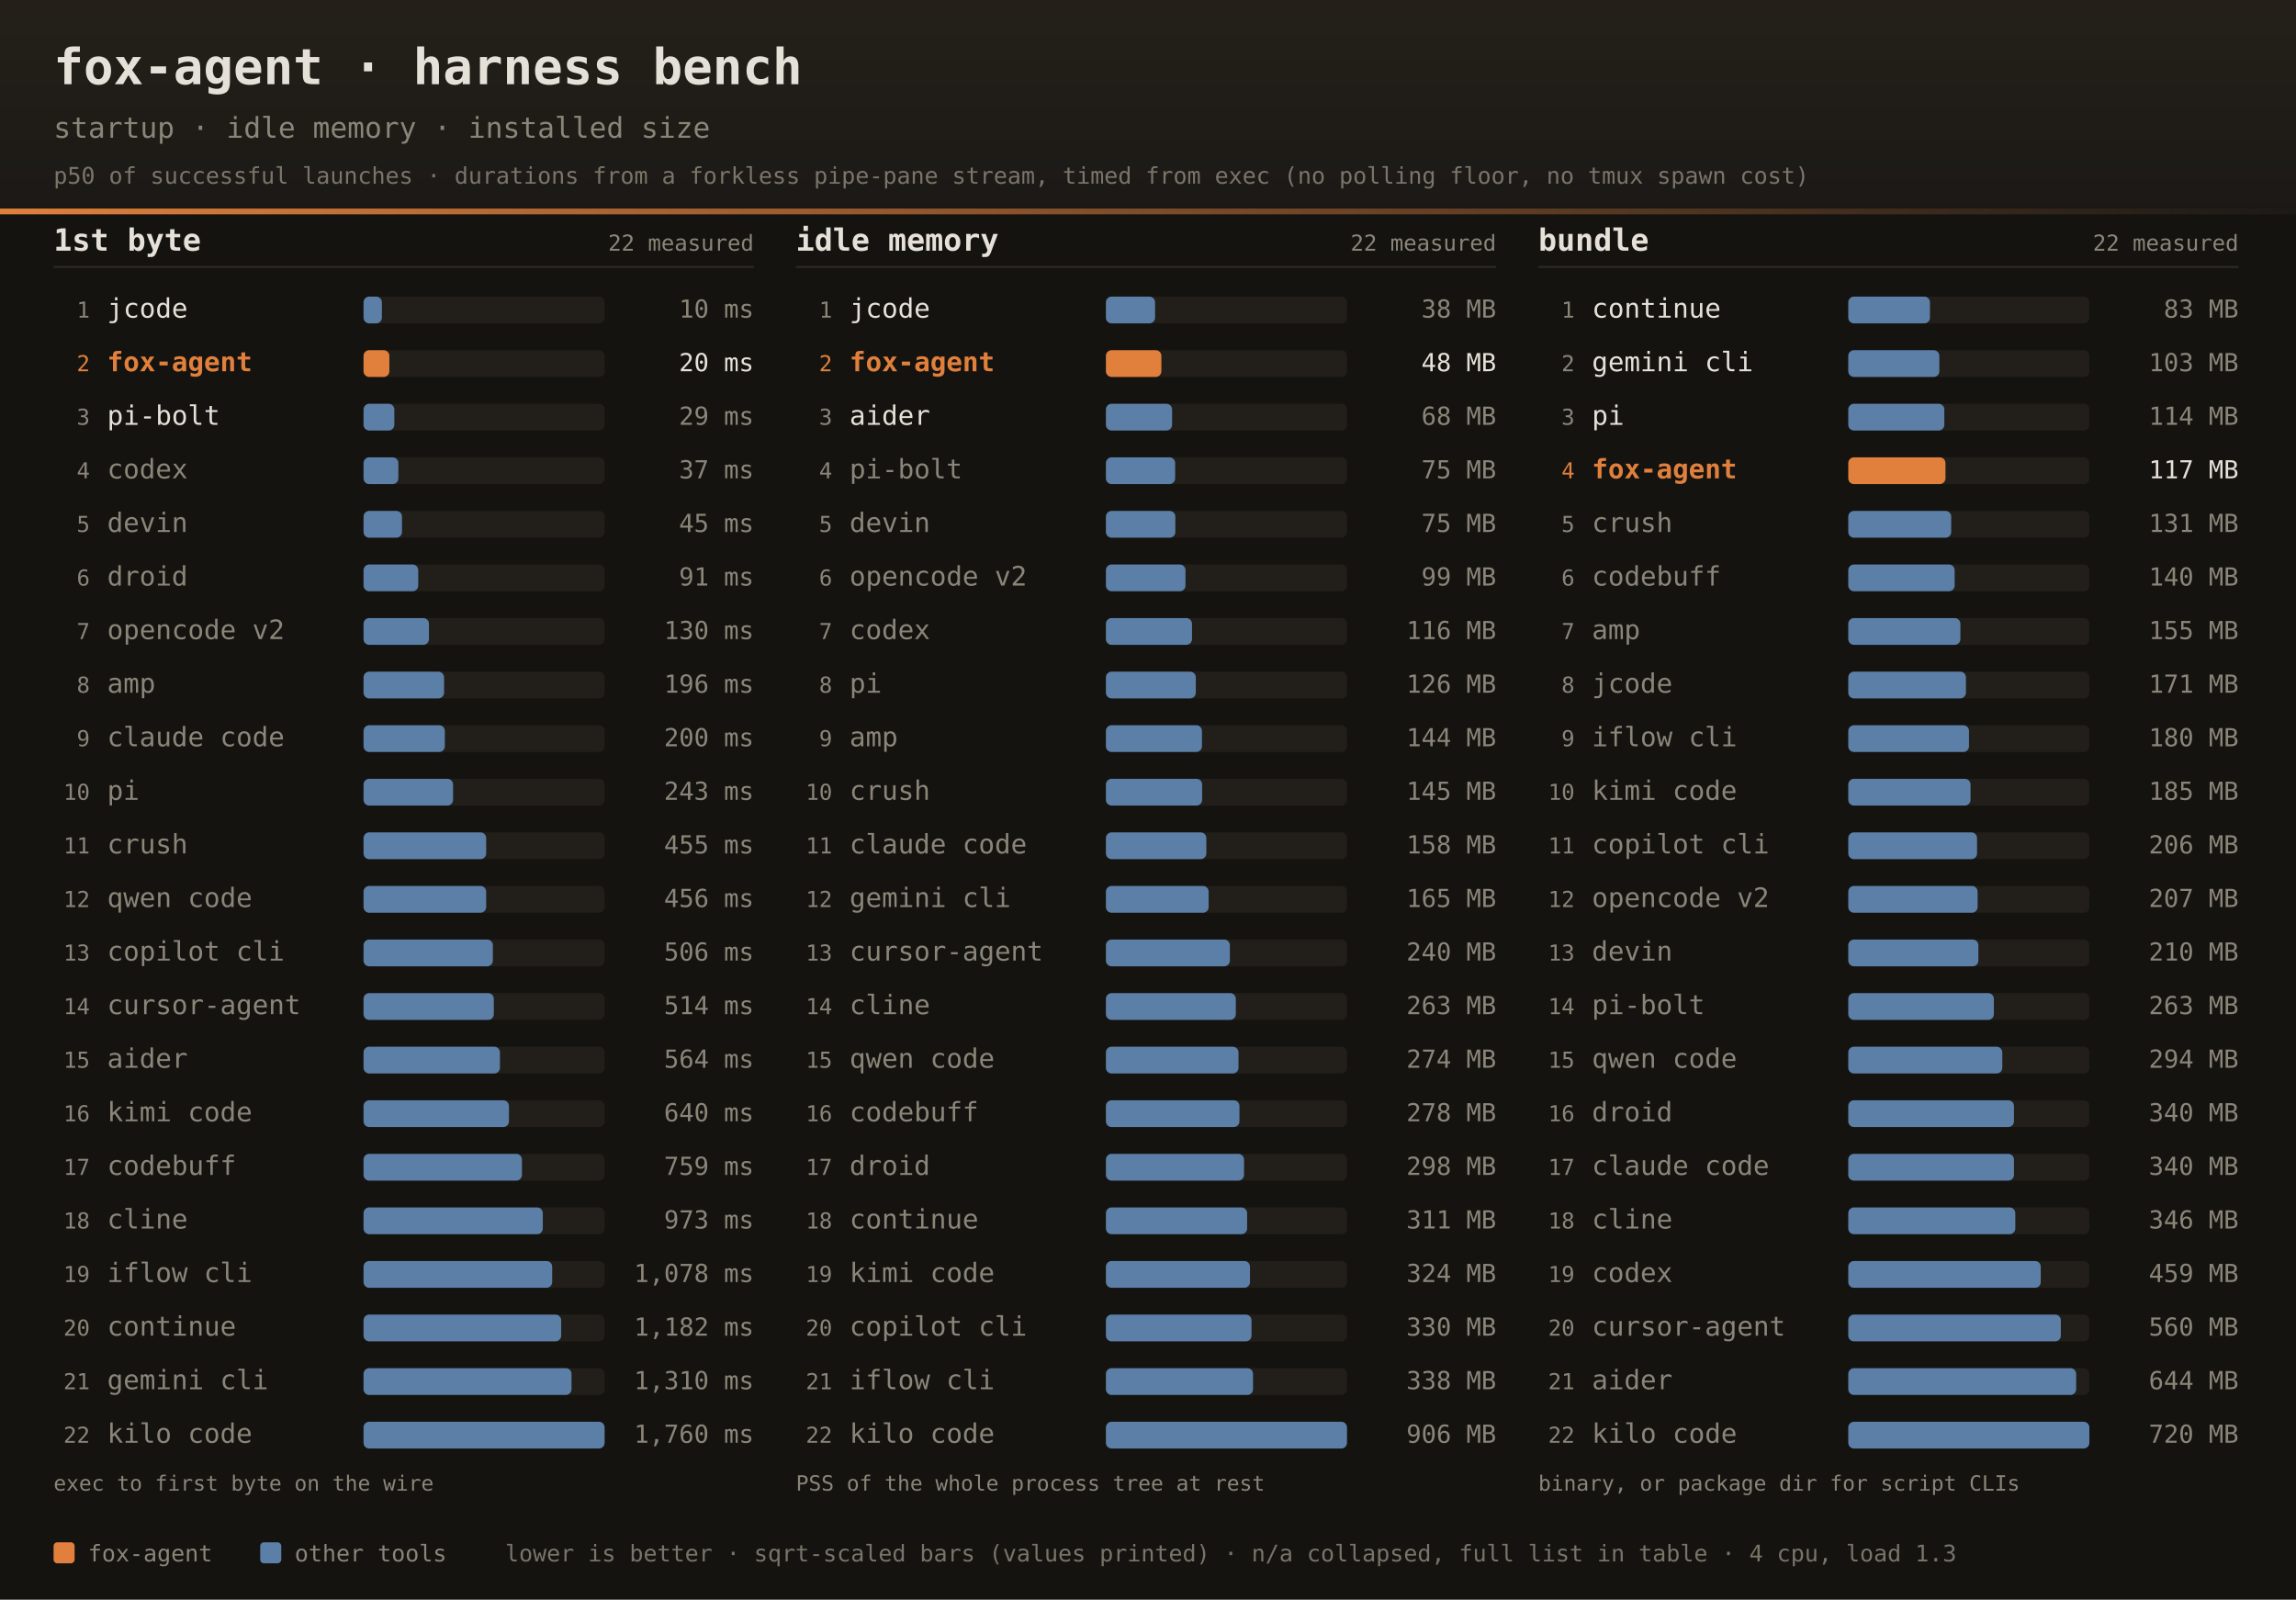
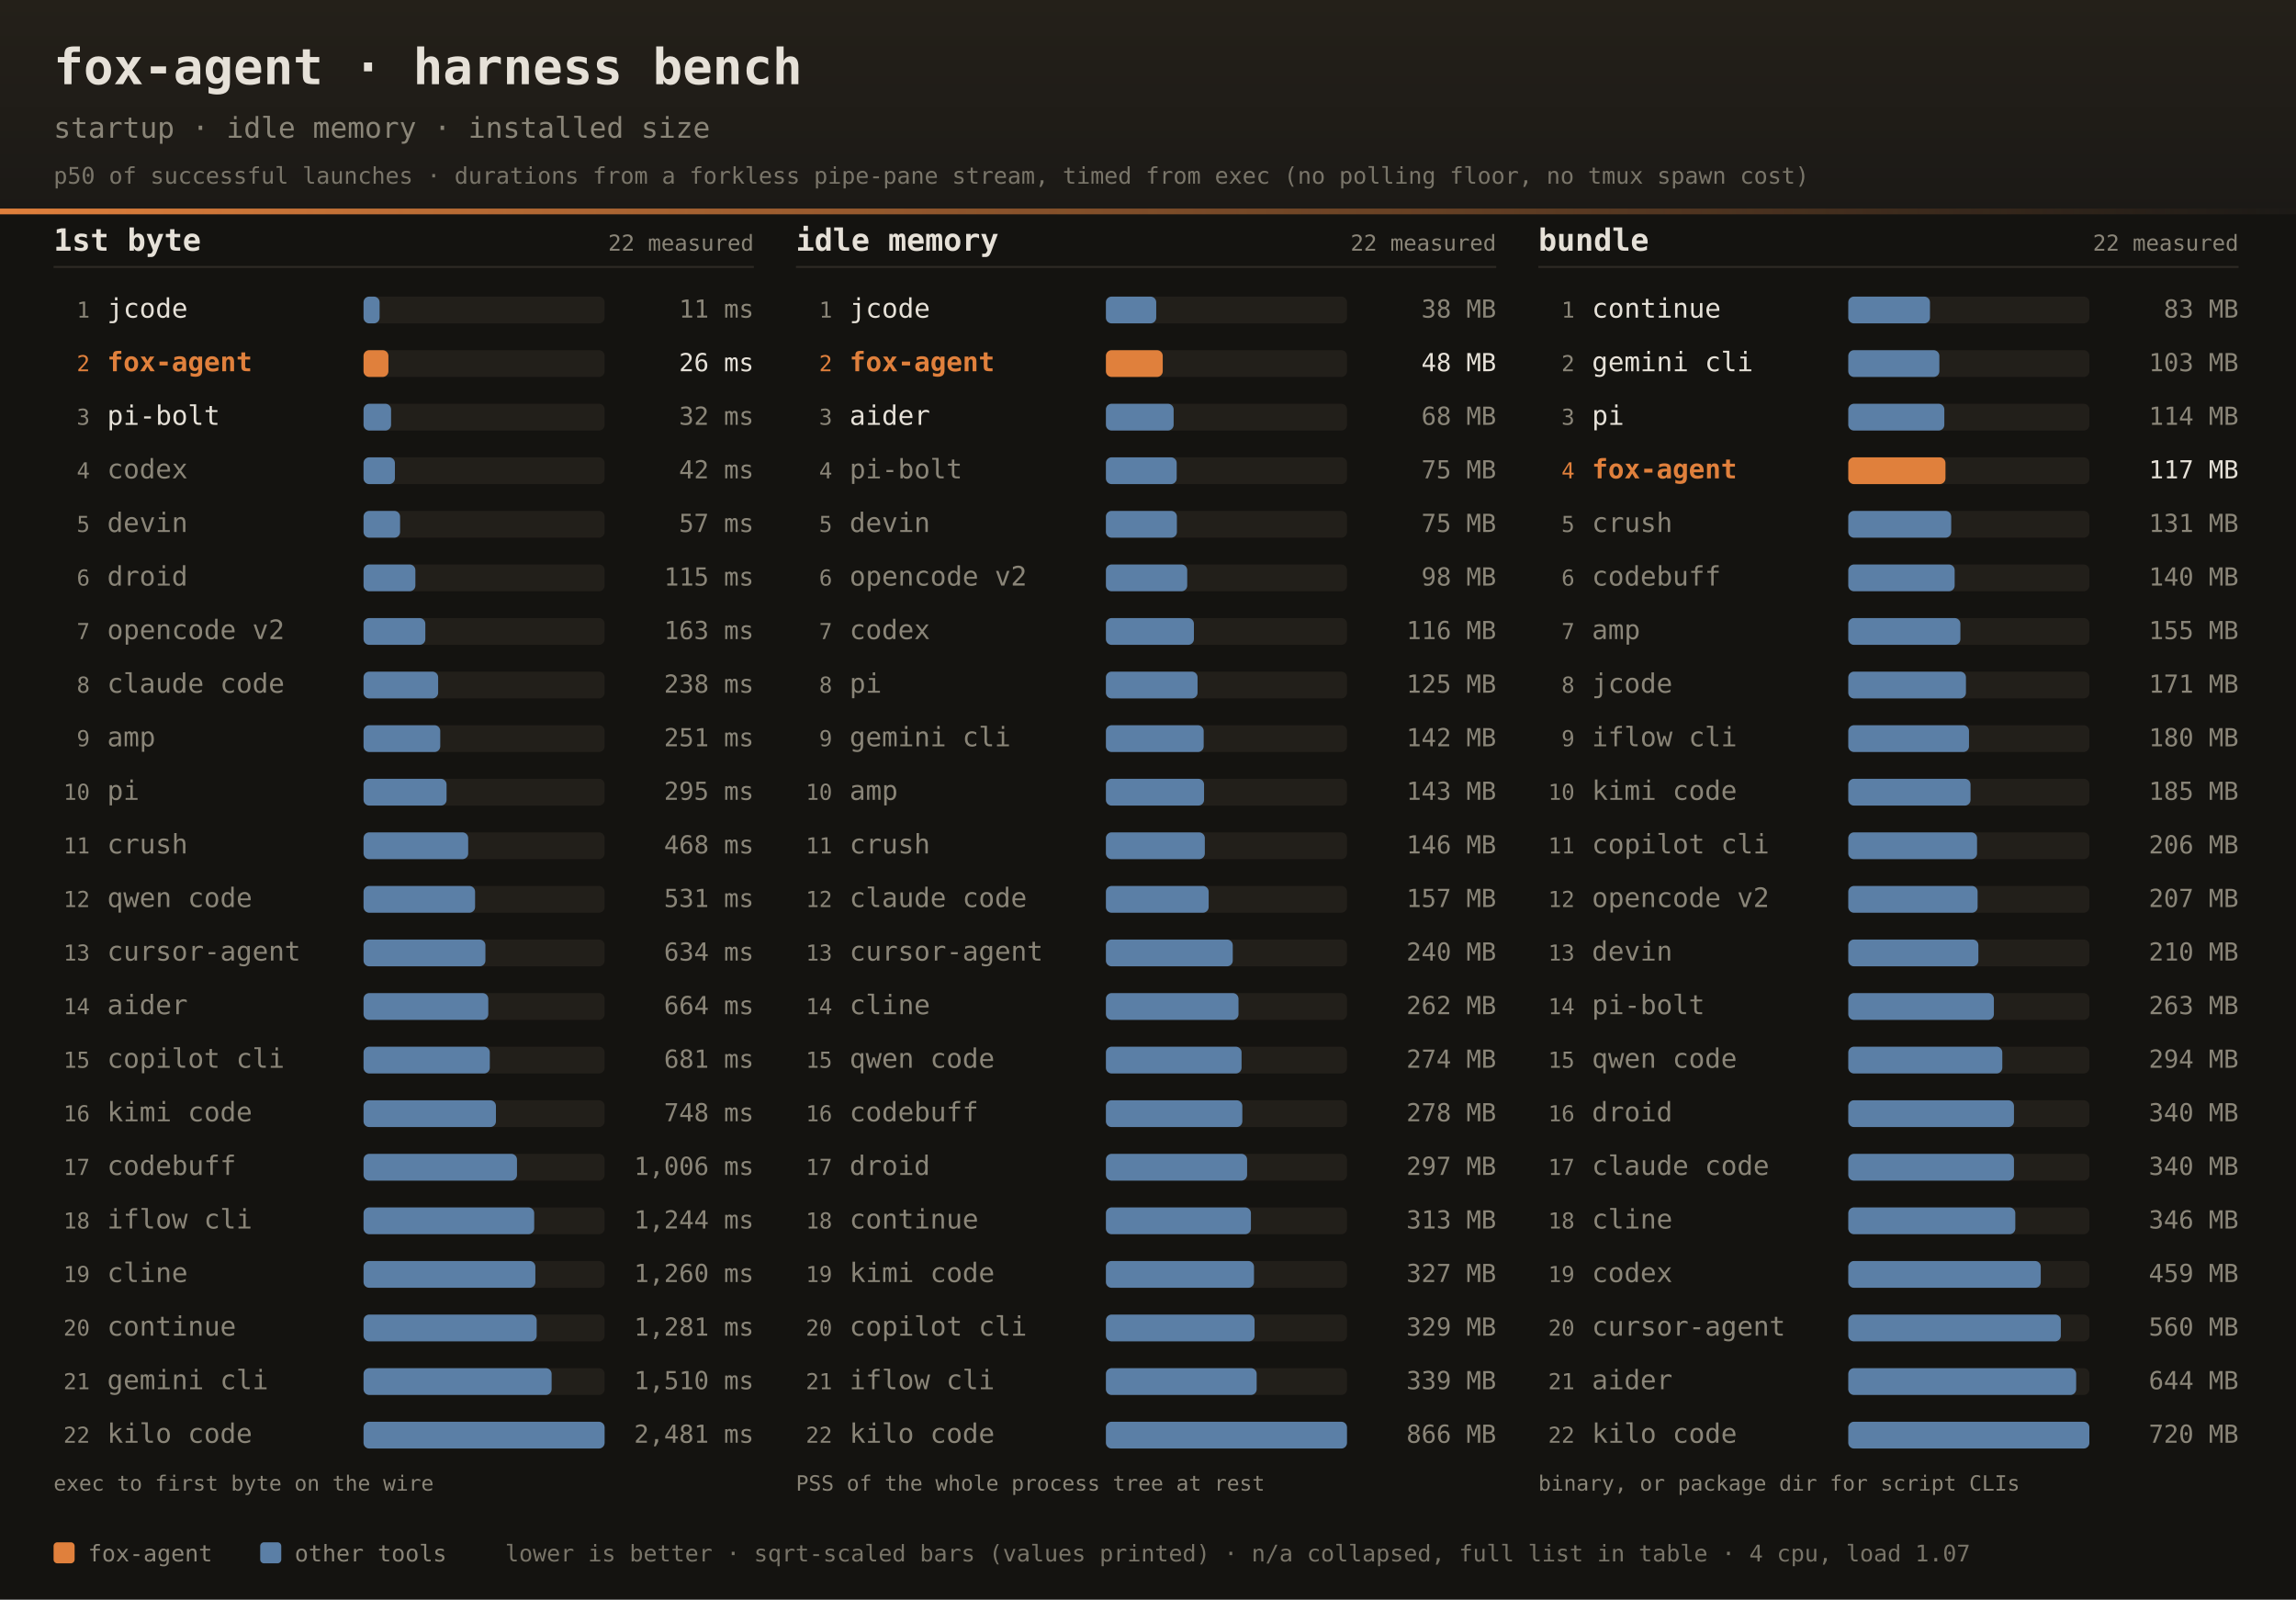
<svg xmlns="http://www.w3.org/2000/svg" width="1200" height="836" font-family="ui-monospace,SFMono-Regular,JetBrains Mono,Menlo,Consolas,monospace">
  <defs>
    <linearGradient id="dhdr" x1="0" y1="0" x2="0" y2="1">
      <stop offset="0" stop-color="#242019" />
      <stop offset="1" stop-color="#1b1916" />
    </linearGradient>
    <linearGradient id="drule" x1="0" y1="0" x2="1" y2="0">
      <stop offset="0" stop-color="#e0803c" />
      <stop offset="1" stop-color="#e0803c" stop-opacity="0" />
    </linearGradient>
  </defs>
  <rect width="1200" height="836" fill="#141310" />
  <rect width="1200" height="112" fill="url(#dhdr)" />
  <rect x="0" y="109" width="1200" height="3" fill="url(#drule)" />
  <text x="28" y="44" fill="#e6e1d8" font-size="26" font-weight="bold">fox-agent · harness bench</text>
  <text x="28" y="72" fill="#8a8578" font-size="15">startup · idle memory · installed size</text>
  <text x="28" y="96" fill="#8a8578" font-size="12" opacity="0.85">p50 of successful launches · durations from a forkless pipe-pane stream, timed from exec (no polling floor, no tmux spawn cost)</text>
  <text x="28" y="131" fill="#e6e1d8" font-size="16" font-weight="bold">1st byte</text>
  <text x="394" y="131" text-anchor="end" fill="#8a8578" font-size="11.5">22 measured</text>
  <rect x="28" y="139" width="366" height="1" fill="#2e2b25" />
  <text x="47" y="166.0" text-anchor="end" fill="#8a8578" font-size="11.5">1</text>
  <text x="56" y="166.0" fill="#e6e1d8" font-size="14">jcode</text>
  <rect x="190" y="155.0" width="126" height="14" rx="3" fill="#221f1a" />
-   <rect x="190" y="155.0" width="9.6" height="14" rx="3" fill="#5b7fa6" />
-   <text x="394" y="166.0" text-anchor="end" fill="#8a8578" font-size="13">10 ms</text>
+   <rect x="190" y="155.0" width="8.4" height="14" rx="3" fill="#5b7fa6" />
+   <text x="394" y="166.0" text-anchor="end" fill="#8a8578" font-size="13">11 ms</text>
  <text x="47" y="194.0" text-anchor="end" fill="#e0803c" font-size="11.5">2</text>
  <text x="56" y="194.0" fill="#e0803c" font-size="14" font-weight="bold">fox-agent</text>
  <rect x="190" y="183.0" width="126" height="14" rx="3" fill="#221f1a" />
-   <rect x="190" y="183.0" width="13.5" height="14" rx="3" fill="#e0803c" />
-   <text x="394" y="194.0" text-anchor="end" fill="#e6e1d8" font-size="13">20 ms</text>
+   <rect x="190" y="183.0" width="13.0" height="14" rx="3" fill="#e0803c" />
+   <text x="394" y="194.0" text-anchor="end" fill="#e6e1d8" font-size="13">26 ms</text>
  <text x="47" y="222.0" text-anchor="end" fill="#8a8578" font-size="11.5">3</text>
  <text x="56" y="222.0" fill="#e6e1d8" font-size="14">pi-bolt</text>
  <rect x="190" y="211.0" width="126" height="14" rx="3" fill="#221f1a" />
-   <rect x="190" y="211.0" width="16.1" height="14" rx="3" fill="#5b7fa6" />
-   <text x="394" y="222.0" text-anchor="end" fill="#8a8578" font-size="13">29 ms</text>
+   <rect x="190" y="211.0" width="14.4" height="14" rx="3" fill="#5b7fa6" />
+   <text x="394" y="222.0" text-anchor="end" fill="#8a8578" font-size="13">32 ms</text>
  <text x="47" y="250.0" text-anchor="end" fill="#8a8578" font-size="11.5">4</text>
  <text x="56" y="250.0" fill="#8a8578" font-size="14">codex</text>
  <rect x="190" y="239.0" width="126" height="14" rx="3" fill="#221f1a" />
-   <rect x="190" y="239.0" width="18.2" height="14" rx="3" fill="#5b7fa6" />
-   <text x="394" y="250.0" text-anchor="end" fill="#8a8578" font-size="13">37 ms</text>
+   <rect x="190" y="239.0" width="16.4" height="14" rx="3" fill="#5b7fa6" />
+   <text x="394" y="250.0" text-anchor="end" fill="#8a8578" font-size="13">42 ms</text>
  <text x="47" y="278.0" text-anchor="end" fill="#8a8578" font-size="11.5">5</text>
  <text x="56" y="278.0" fill="#8a8578" font-size="14">devin</text>
  <rect x="190" y="267.0" width="126" height="14" rx="3" fill="#221f1a" />
-   <rect x="190" y="267.0" width="20.1" height="14" rx="3" fill="#5b7fa6" />
-   <text x="394" y="278.0" text-anchor="end" fill="#8a8578" font-size="13">45 ms</text>
+   <rect x="190" y="267.0" width="19.1" height="14" rx="3" fill="#5b7fa6" />
+   <text x="394" y="278.0" text-anchor="end" fill="#8a8578" font-size="13">57 ms</text>
  <text x="47" y="306.0" text-anchor="end" fill="#8a8578" font-size="11.5">6</text>
  <text x="56" y="306.0" fill="#8a8578" font-size="14">droid</text>
  <rect x="190" y="295.0" width="126" height="14" rx="3" fill="#221f1a" />
-   <rect x="190" y="295.0" width="28.6" height="14" rx="3" fill="#5b7fa6" />
-   <text x="394" y="306.0" text-anchor="end" fill="#8a8578" font-size="13">91 ms</text>
+   <rect x="190" y="295.0" width="27.1" height="14" rx="3" fill="#5b7fa6" />
+   <text x="394" y="306.0" text-anchor="end" fill="#8a8578" font-size="13">115 ms</text>
  <text x="47" y="334.0" text-anchor="end" fill="#8a8578" font-size="11.5">7</text>
  <text x="56" y="334.0" fill="#8a8578" font-size="14">opencode v2</text>
  <rect x="190" y="323.0" width="126" height="14" rx="3" fill="#221f1a" />
-   <rect x="190" y="323.0" width="34.2" height="14" rx="3" fill="#5b7fa6" />
-   <text x="394" y="334.0" text-anchor="end" fill="#8a8578" font-size="13">130 ms</text>
+   <rect x="190" y="323.0" width="32.3" height="14" rx="3" fill="#5b7fa6" />
+   <text x="394" y="334.0" text-anchor="end" fill="#8a8578" font-size="13">163 ms</text>
  <text x="47" y="362.0" text-anchor="end" fill="#8a8578" font-size="11.5">8</text>
-   <text x="56" y="362.0" fill="#8a8578" font-size="14">amp</text>
+   <text x="56" y="362.0" fill="#8a8578" font-size="14">claude code</text>
  <rect x="190" y="351.0" width="126" height="14" rx="3" fill="#221f1a" />
-   <rect x="190" y="351.0" width="42.1" height="14" rx="3" fill="#5b7fa6" />
-   <text x="394" y="362.0" text-anchor="end" fill="#8a8578" font-size="13">196 ms</text>
+   <rect x="190" y="351.0" width="39.0" height="14" rx="3" fill="#5b7fa6" />
+   <text x="394" y="362.0" text-anchor="end" fill="#8a8578" font-size="13">238 ms</text>
  <text x="47" y="390.0" text-anchor="end" fill="#8a8578" font-size="11.5">9</text>
-   <text x="56" y="390.0" fill="#8a8578" font-size="14">claude code</text>
+   <text x="56" y="390.0" fill="#8a8578" font-size="14">amp</text>
  <rect x="190" y="379.0" width="126" height="14" rx="3" fill="#221f1a" />
-   <rect x="190" y="379.0" width="42.5" height="14" rx="3" fill="#5b7fa6" />
-   <text x="394" y="390.0" text-anchor="end" fill="#8a8578" font-size="13">200 ms</text>
+   <rect x="190" y="379.0" width="40.1" height="14" rx="3" fill="#5b7fa6" />
+   <text x="394" y="390.0" text-anchor="end" fill="#8a8578" font-size="13">251 ms</text>
  <text x="47" y="418.0" text-anchor="end" fill="#8a8578" font-size="11.5">10</text>
  <text x="56" y="418.0" fill="#8a8578" font-size="14">pi</text>
  <rect x="190" y="407.0" width="126" height="14" rx="3" fill="#221f1a" />
-   <rect x="190" y="407.0" width="46.8" height="14" rx="3" fill="#5b7fa6" />
-   <text x="394" y="418.0" text-anchor="end" fill="#8a8578" font-size="13">243 ms</text>
+   <rect x="190" y="407.0" width="43.4" height="14" rx="3" fill="#5b7fa6" />
+   <text x="394" y="418.0" text-anchor="end" fill="#8a8578" font-size="13">295 ms</text>
  <text x="47" y="446.0" text-anchor="end" fill="#8a8578" font-size="11.5">11</text>
  <text x="56" y="446.0" fill="#8a8578" font-size="14">crush</text>
  <rect x="190" y="435.0" width="126" height="14" rx="3" fill="#221f1a" />
-   <rect x="190" y="435.0" width="64.1" height="14" rx="3" fill="#5b7fa6" />
-   <text x="394" y="446.0" text-anchor="end" fill="#8a8578" font-size="13">455 ms</text>
+   <rect x="190" y="435.0" width="54.7" height="14" rx="3" fill="#5b7fa6" />
+   <text x="394" y="446.0" text-anchor="end" fill="#8a8578" font-size="13">468 ms</text>
  <text x="47" y="474.0" text-anchor="end" fill="#8a8578" font-size="11.5">12</text>
  <text x="56" y="474.0" fill="#8a8578" font-size="14">qwen code</text>
  <rect x="190" y="463.0" width="126" height="14" rx="3" fill="#221f1a" />
-   <rect x="190" y="463.0" width="64.1" height="14" rx="3" fill="#5b7fa6" />
-   <text x="394" y="474.0" text-anchor="end" fill="#8a8578" font-size="13">456 ms</text>
+   <rect x="190" y="463.0" width="58.3" height="14" rx="3" fill="#5b7fa6" />
+   <text x="394" y="474.0" text-anchor="end" fill="#8a8578" font-size="13">531 ms</text>
  <text x="47" y="502.0" text-anchor="end" fill="#8a8578" font-size="11.5">13</text>
-   <text x="56" y="502.0" fill="#8a8578" font-size="14">copilot cli</text>
+   <text x="56" y="502.0" fill="#8a8578" font-size="14">cursor-agent</text>
  <rect x="190" y="491.0" width="126" height="14" rx="3" fill="#221f1a" />
-   <rect x="190" y="491.0" width="67.6" height="14" rx="3" fill="#5b7fa6" />
-   <text x="394" y="502.0" text-anchor="end" fill="#8a8578" font-size="13">506 ms</text>
+   <rect x="190" y="491.0" width="63.7" height="14" rx="3" fill="#5b7fa6" />
+   <text x="394" y="502.0" text-anchor="end" fill="#8a8578" font-size="13">634 ms</text>
  <text x="47" y="530.0" text-anchor="end" fill="#8a8578" font-size="11.5">14</text>
-   <text x="56" y="530.0" fill="#8a8578" font-size="14">cursor-agent</text>
+   <text x="56" y="530.0" fill="#8a8578" font-size="14">aider</text>
  <rect x="190" y="519.0" width="126" height="14" rx="3" fill="#221f1a" />
-   <rect x="190" y="519.0" width="68.1" height="14" rx="3" fill="#5b7fa6" />
-   <text x="394" y="530.0" text-anchor="end" fill="#8a8578" font-size="13">514 ms</text>
+   <rect x="190" y="519.0" width="65.2" height="14" rx="3" fill="#5b7fa6" />
+   <text x="394" y="530.0" text-anchor="end" fill="#8a8578" font-size="13">664 ms</text>
  <text x="47" y="558.0" text-anchor="end" fill="#8a8578" font-size="11.5">15</text>
-   <text x="56" y="558.0" fill="#8a8578" font-size="14">aider</text>
+   <text x="56" y="558.0" fill="#8a8578" font-size="14">copilot cli</text>
  <rect x="190" y="547.0" width="126" height="14" rx="3" fill="#221f1a" />
-   <rect x="190" y="547.0" width="71.3" height="14" rx="3" fill="#5b7fa6" />
-   <text x="394" y="558.0" text-anchor="end" fill="#8a8578" font-size="13">564 ms</text>
+   <rect x="190" y="547.0" width="66.0" height="14" rx="3" fill="#5b7fa6" />
+   <text x="394" y="558.0" text-anchor="end" fill="#8a8578" font-size="13">681 ms</text>
  <text x="47" y="586.0" text-anchor="end" fill="#8a8578" font-size="11.5">16</text>
  <text x="56" y="586.0" fill="#8a8578" font-size="14">kimi code</text>
  <rect x="190" y="575.0" width="126" height="14" rx="3" fill="#221f1a" />
-   <rect x="190" y="575.0" width="76.0" height="14" rx="3" fill="#5b7fa6" />
-   <text x="394" y="586.0" text-anchor="end" fill="#8a8578" font-size="13">640 ms</text>
+   <rect x="190" y="575.0" width="69.2" height="14" rx="3" fill="#5b7fa6" />
+   <text x="394" y="586.0" text-anchor="end" fill="#8a8578" font-size="13">748 ms</text>
  <text x="47" y="614.0" text-anchor="end" fill="#8a8578" font-size="11.5">17</text>
  <text x="56" y="614.0" fill="#8a8578" font-size="14">codebuff</text>
  <rect x="190" y="603.0" width="126" height="14" rx="3" fill="#221f1a" />
-   <rect x="190" y="603.0" width="82.8" height="14" rx="3" fill="#5b7fa6" />
-   <text x="394" y="614.0" text-anchor="end" fill="#8a8578" font-size="13">759 ms</text>
+   <rect x="190" y="603.0" width="80.2" height="14" rx="3" fill="#5b7fa6" />
+   <text x="394" y="614.0" text-anchor="end" fill="#8a8578" font-size="13">1,006 ms</text>
  <text x="47" y="642.0" text-anchor="end" fill="#8a8578" font-size="11.5">18</text>
-   <text x="56" y="642.0" fill="#8a8578" font-size="14">cline</text>
+   <text x="56" y="642.0" fill="#8a8578" font-size="14">iflow cli</text>
  <rect x="190" y="631.0" width="126" height="14" rx="3" fill="#221f1a" />
-   <rect x="190" y="631.0" width="93.7" height="14" rx="3" fill="#5b7fa6" />
-   <text x="394" y="642.0" text-anchor="end" fill="#8a8578" font-size="13">973 ms</text>
+   <rect x="190" y="631.0" width="89.2" height="14" rx="3" fill="#5b7fa6" />
+   <text x="394" y="642.0" text-anchor="end" fill="#8a8578" font-size="13">1,244 ms</text>
  <text x="47" y="670.0" text-anchor="end" fill="#8a8578" font-size="11.5">19</text>
-   <text x="56" y="670.0" fill="#8a8578" font-size="14">iflow cli</text>
+   <text x="56" y="670.0" fill="#8a8578" font-size="14">cline</text>
  <rect x="190" y="659.0" width="126" height="14" rx="3" fill="#221f1a" />
-   <rect x="190" y="659.0" width="98.6" height="14" rx="3" fill="#5b7fa6" />
-   <text x="394" y="670.0" text-anchor="end" fill="#8a8578" font-size="13">1,078 ms</text>
+   <rect x="190" y="659.0" width="89.8" height="14" rx="3" fill="#5b7fa6" />
+   <text x="394" y="670.0" text-anchor="end" fill="#8a8578" font-size="13">1,260 ms</text>
  <text x="47" y="698.0" text-anchor="end" fill="#8a8578" font-size="11.5">20</text>
  <text x="56" y="698.0" fill="#8a8578" font-size="14">continue</text>
  <rect x="190" y="687.0" width="126" height="14" rx="3" fill="#221f1a" />
-   <rect x="190" y="687.0" width="103.3" height="14" rx="3" fill="#5b7fa6" />
-   <text x="394" y="698.0" text-anchor="end" fill="#8a8578" font-size="13">1,182 ms</text>
+   <rect x="190" y="687.0" width="90.5" height="14" rx="3" fill="#5b7fa6" />
+   <text x="394" y="698.0" text-anchor="end" fill="#8a8578" font-size="13">1,281 ms</text>
  <text x="47" y="726.0" text-anchor="end" fill="#8a8578" font-size="11.5">21</text>
  <text x="56" y="726.0" fill="#8a8578" font-size="14">gemini cli</text>
  <rect x="190" y="715.0" width="126" height="14" rx="3" fill="#221f1a" />
-   <rect x="190" y="715.0" width="108.7" height="14" rx="3" fill="#5b7fa6" />
-   <text x="394" y="726.0" text-anchor="end" fill="#8a8578" font-size="13">1,310 ms</text>
+   <rect x="190" y="715.0" width="98.3" height="14" rx="3" fill="#5b7fa6" />
+   <text x="394" y="726.0" text-anchor="end" fill="#8a8578" font-size="13">1,510 ms</text>
  <text x="47" y="754.0" text-anchor="end" fill="#8a8578" font-size="11.5">22</text>
  <text x="56" y="754.0" fill="#8a8578" font-size="14">kilo code</text>
  <rect x="190" y="743.0" width="126" height="14" rx="3" fill="#221f1a" />
  <rect x="190" y="743.0" width="126.0" height="14" rx="3" fill="#5b7fa6" />
-   <text x="394" y="754.0" text-anchor="end" fill="#8a8578" font-size="13">1,760 ms</text>
+   <text x="394" y="754.0" text-anchor="end" fill="#8a8578" font-size="13">2,481 ms</text>
  <text x="28" y="779" fill="#8a8578" font-size="11">exec to first byte on the wire</text>
  <text x="416" y="131" fill="#e6e1d8" font-size="16" font-weight="bold">idle memory</text>
  <text x="782" y="131" text-anchor="end" fill="#8a8578" font-size="11.5">22 measured</text>
  <rect x="416" y="139" width="366" height="1" fill="#2e2b25" />
  <text x="435" y="166.0" text-anchor="end" fill="#8a8578" font-size="11.5">1</text>
  <text x="444" y="166.0" fill="#e6e1d8" font-size="14">jcode</text>
  <rect x="578" y="155.0" width="126" height="14" rx="3" fill="#221f1a" />
-   <rect x="578" y="155.0" width="25.7" height="14" rx="3" fill="#5b7fa6" />
+   <rect x="578" y="155.0" width="26.3" height="14" rx="3" fill="#5b7fa6" />
  <text x="782" y="166.0" text-anchor="end" fill="#8a8578" font-size="13">38 MB</text>
  <text x="435" y="194.0" text-anchor="end" fill="#e0803c" font-size="11.5">2</text>
  <text x="444" y="194.0" fill="#e0803c" font-size="14" font-weight="bold">fox-agent</text>
  <rect x="578" y="183.0" width="126" height="14" rx="3" fill="#221f1a" />
-   <rect x="578" y="183.0" width="29.0" height="14" rx="3" fill="#e0803c" />
+   <rect x="578" y="183.0" width="29.7" height="14" rx="3" fill="#e0803c" />
  <text x="782" y="194.0" text-anchor="end" fill="#e6e1d8" font-size="13">48 MB</text>
  <text x="435" y="222.0" text-anchor="end" fill="#8a8578" font-size="11.5">3</text>
  <text x="444" y="222.0" fill="#e6e1d8" font-size="14">aider</text>
  <rect x="578" y="211.0" width="126" height="14" rx="3" fill="#221f1a" />
-   <rect x="578" y="211.0" width="34.6" height="14" rx="3" fill="#5b7fa6" />
+   <rect x="578" y="211.0" width="35.4" height="14" rx="3" fill="#5b7fa6" />
  <text x="782" y="222.0" text-anchor="end" fill="#8a8578" font-size="13">68 MB</text>
  <text x="435" y="250.0" text-anchor="end" fill="#8a8578" font-size="11.5">4</text>
  <text x="444" y="250.0" fill="#8a8578" font-size="14">pi-bolt</text>
  <rect x="578" y="239.0" width="126" height="14" rx="3" fill="#221f1a" />
-   <rect x="578" y="239.0" width="36.2" height="14" rx="3" fill="#5b7fa6" />
+   <rect x="578" y="239.0" width="37.0" height="14" rx="3" fill="#5b7fa6" />
  <text x="782" y="250.0" text-anchor="end" fill="#8a8578" font-size="13">75 MB</text>
  <text x="435" y="278.0" text-anchor="end" fill="#8a8578" font-size="11.5">5</text>
  <text x="444" y="278.0" fill="#8a8578" font-size="14">devin</text>
  <rect x="578" y="267.0" width="126" height="14" rx="3" fill="#221f1a" />
-   <rect x="578" y="267.0" width="36.3" height="14" rx="3" fill="#5b7fa6" />
+   <rect x="578" y="267.0" width="37.1" height="14" rx="3" fill="#5b7fa6" />
  <text x="782" y="278.0" text-anchor="end" fill="#8a8578" font-size="13">75 MB</text>
  <text x="435" y="306.0" text-anchor="end" fill="#8a8578" font-size="11.5">6</text>
  <text x="444" y="306.0" fill="#8a8578" font-size="14">opencode v2</text>
  <rect x="578" y="295.0" width="126" height="14" rx="3" fill="#221f1a" />
-   <rect x="578" y="295.0" width="41.6" height="14" rx="3" fill="#5b7fa6" />
-   <text x="782" y="306.0" text-anchor="end" fill="#8a8578" font-size="13">99 MB</text>
+   <rect x="578" y="295.0" width="42.5" height="14" rx="3" fill="#5b7fa6" />
+   <text x="782" y="306.0" text-anchor="end" fill="#8a8578" font-size="13">98 MB</text>
  <text x="435" y="334.0" text-anchor="end" fill="#8a8578" font-size="11.5">7</text>
  <text x="444" y="334.0" fill="#8a8578" font-size="14">codex</text>
  <rect x="578" y="323.0" width="126" height="14" rx="3" fill="#221f1a" />
-   <rect x="578" y="323.0" width="45.0" height="14" rx="3" fill="#5b7fa6" />
+   <rect x="578" y="323.0" width="46.0" height="14" rx="3" fill="#5b7fa6" />
  <text x="782" y="334.0" text-anchor="end" fill="#8a8578" font-size="13">116 MB</text>
  <text x="435" y="362.0" text-anchor="end" fill="#8a8578" font-size="11.5">8</text>
  <text x="444" y="362.0" fill="#8a8578" font-size="14">pi</text>
  <rect x="578" y="351.0" width="126" height="14" rx="3" fill="#221f1a" />
-   <rect x="578" y="351.0" width="47.0" height="14" rx="3" fill="#5b7fa6" />
-   <text x="782" y="362.0" text-anchor="end" fill="#8a8578" font-size="13">126 MB</text>
+   <rect x="578" y="351.0" width="47.9" height="14" rx="3" fill="#5b7fa6" />
+   <text x="782" y="362.0" text-anchor="end" fill="#8a8578" font-size="13">125 MB</text>
  <text x="435" y="390.0" text-anchor="end" fill="#8a8578" font-size="11.5">9</text>
-   <text x="444" y="390.0" fill="#8a8578" font-size="14">amp</text>
+   <text x="444" y="390.0" fill="#8a8578" font-size="14">gemini cli</text>
  <rect x="578" y="379.0" width="126" height="14" rx="3" fill="#221f1a" />
-   <rect x="578" y="379.0" width="50.2" height="14" rx="3" fill="#5b7fa6" />
-   <text x="782" y="390.0" text-anchor="end" fill="#8a8578" font-size="13">144 MB</text>
+   <rect x="578" y="379.0" width="51.1" height="14" rx="3" fill="#5b7fa6" />
+   <text x="782" y="390.0" text-anchor="end" fill="#8a8578" font-size="13">142 MB</text>
  <text x="435" y="418.0" text-anchor="end" fill="#8a8578" font-size="11.5">10</text>
-   <text x="444" y="418.0" fill="#8a8578" font-size="14">crush</text>
+   <text x="444" y="418.0" fill="#8a8578" font-size="14">amp</text>
  <rect x="578" y="407.0" width="126" height="14" rx="3" fill="#221f1a" />
-   <rect x="578" y="407.0" width="50.3" height="14" rx="3" fill="#5b7fa6" />
-   <text x="782" y="418.0" text-anchor="end" fill="#8a8578" font-size="13">145 MB</text>
+   <rect x="578" y="407.0" width="51.3" height="14" rx="3" fill="#5b7fa6" />
+   <text x="782" y="418.0" text-anchor="end" fill="#8a8578" font-size="13">143 MB</text>
  <text x="435" y="446.0" text-anchor="end" fill="#8a8578" font-size="11.5">11</text>
-   <text x="444" y="446.0" fill="#8a8578" font-size="14">claude code</text>
+   <text x="444" y="446.0" fill="#8a8578" font-size="14">crush</text>
  <rect x="578" y="435.0" width="126" height="14" rx="3" fill="#221f1a" />
-   <rect x="578" y="435.0" width="52.5" height="14" rx="3" fill="#5b7fa6" />
-   <text x="782" y="446.0" text-anchor="end" fill="#8a8578" font-size="13">158 MB</text>
+   <rect x="578" y="435.0" width="51.7" height="14" rx="3" fill="#5b7fa6" />
+   <text x="782" y="446.0" text-anchor="end" fill="#8a8578" font-size="13">146 MB</text>
  <text x="435" y="474.0" text-anchor="end" fill="#8a8578" font-size="11.5">12</text>
-   <text x="444" y="474.0" fill="#8a8578" font-size="14">gemini cli</text>
+   <text x="444" y="474.0" fill="#8a8578" font-size="14">claude code</text>
  <rect x="578" y="463.0" width="126" height="14" rx="3" fill="#221f1a" />
  <rect x="578" y="463.0" width="53.7" height="14" rx="3" fill="#5b7fa6" />
-   <text x="782" y="474.0" text-anchor="end" fill="#8a8578" font-size="13">165 MB</text>
+   <text x="782" y="474.0" text-anchor="end" fill="#8a8578" font-size="13">157 MB</text>
  <text x="435" y="502.0" text-anchor="end" fill="#8a8578" font-size="11.5">13</text>
  <text x="444" y="502.0" fill="#8a8578" font-size="14">cursor-agent</text>
  <rect x="578" y="491.0" width="126" height="14" rx="3" fill="#221f1a" />
-   <rect x="578" y="491.0" width="64.8" height="14" rx="3" fill="#5b7fa6" />
+   <rect x="578" y="491.0" width="66.3" height="14" rx="3" fill="#5b7fa6" />
  <text x="782" y="502.0" text-anchor="end" fill="#8a8578" font-size="13">240 MB</text>
  <text x="435" y="530.0" text-anchor="end" fill="#8a8578" font-size="11.5">14</text>
  <text x="444" y="530.0" fill="#8a8578" font-size="14">cline</text>
  <rect x="578" y="519.0" width="126" height="14" rx="3" fill="#221f1a" />
-   <rect x="578" y="519.0" width="67.9" height="14" rx="3" fill="#5b7fa6" />
-   <text x="782" y="530.0" text-anchor="end" fill="#8a8578" font-size="13">263 MB</text>
+   <rect x="578" y="519.0" width="69.3" height="14" rx="3" fill="#5b7fa6" />
+   <text x="782" y="530.0" text-anchor="end" fill="#8a8578" font-size="13">262 MB</text>
  <text x="435" y="558.0" text-anchor="end" fill="#8a8578" font-size="11.5">15</text>
  <text x="444" y="558.0" fill="#8a8578" font-size="14">qwen code</text>
  <rect x="578" y="547.0" width="126" height="14" rx="3" fill="#221f1a" />
-   <rect x="578" y="547.0" width="69.3" height="14" rx="3" fill="#5b7fa6" />
+   <rect x="578" y="547.0" width="70.9" height="14" rx="3" fill="#5b7fa6" />
  <text x="782" y="558.0" text-anchor="end" fill="#8a8578" font-size="13">274 MB</text>
  <text x="435" y="586.0" text-anchor="end" fill="#8a8578" font-size="11.5">16</text>
  <text x="444" y="586.0" fill="#8a8578" font-size="14">codebuff</text>
  <rect x="578" y="575.0" width="126" height="14" rx="3" fill="#221f1a" />
-   <rect x="578" y="575.0" width="69.8" height="14" rx="3" fill="#5b7fa6" />
+   <rect x="578" y="575.0" width="71.3" height="14" rx="3" fill="#5b7fa6" />
  <text x="782" y="586.0" text-anchor="end" fill="#8a8578" font-size="13">278 MB</text>
  <text x="435" y="614.0" text-anchor="end" fill="#8a8578" font-size="11.5">17</text>
  <text x="444" y="614.0" fill="#8a8578" font-size="14">droid</text>
  <rect x="578" y="603.0" width="126" height="14" rx="3" fill="#221f1a" />
-   <rect x="578" y="603.0" width="72.2" height="14" rx="3" fill="#5b7fa6" />
-   <text x="782" y="614.0" text-anchor="end" fill="#8a8578" font-size="13">298 MB</text>
+   <rect x="578" y="603.0" width="73.8" height="14" rx="3" fill="#5b7fa6" />
+   <text x="782" y="614.0" text-anchor="end" fill="#8a8578" font-size="13">297 MB</text>
  <text x="435" y="642.0" text-anchor="end" fill="#8a8578" font-size="11.5">18</text>
  <text x="444" y="642.0" fill="#8a8578" font-size="14">continue</text>
  <rect x="578" y="631.0" width="126" height="14" rx="3" fill="#221f1a" />
-   <rect x="578" y="631.0" width="73.8" height="14" rx="3" fill="#5b7fa6" />
-   <text x="782" y="642.0" text-anchor="end" fill="#8a8578" font-size="13">311 MB</text>
+   <rect x="578" y="631.0" width="75.8" height="14" rx="3" fill="#5b7fa6" />
+   <text x="782" y="642.0" text-anchor="end" fill="#8a8578" font-size="13">313 MB</text>
  <text x="435" y="670.0" text-anchor="end" fill="#8a8578" font-size="11.5">19</text>
  <text x="444" y="670.0" fill="#8a8578" font-size="14">kimi code</text>
  <rect x="578" y="659.0" width="126" height="14" rx="3" fill="#221f1a" />
-   <rect x="578" y="659.0" width="75.3" height="14" rx="3" fill="#5b7fa6" />
-   <text x="782" y="670.0" text-anchor="end" fill="#8a8578" font-size="13">324 MB</text>
+   <rect x="578" y="659.0" width="77.4" height="14" rx="3" fill="#5b7fa6" />
+   <text x="782" y="670.0" text-anchor="end" fill="#8a8578" font-size="13">327 MB</text>
  <text x="435" y="698.0" text-anchor="end" fill="#8a8578" font-size="11.5">20</text>
  <text x="444" y="698.0" fill="#8a8578" font-size="14">copilot cli</text>
  <rect x="578" y="687.0" width="126" height="14" rx="3" fill="#221f1a" />
-   <rect x="578" y="687.0" width="76.1" height="14" rx="3" fill="#5b7fa6" />
-   <text x="782" y="698.0" text-anchor="end" fill="#8a8578" font-size="13">330 MB</text>
+   <rect x="578" y="687.0" width="77.7" height="14" rx="3" fill="#5b7fa6" />
+   <text x="782" y="698.0" text-anchor="end" fill="#8a8578" font-size="13">329 MB</text>
  <text x="435" y="726.0" text-anchor="end" fill="#8a8578" font-size="11.5">21</text>
  <text x="444" y="726.0" fill="#8a8578" font-size="14">iflow cli</text>
  <rect x="578" y="715.0" width="126" height="14" rx="3" fill="#221f1a" />
-   <rect x="578" y="715.0" width="76.9" height="14" rx="3" fill="#5b7fa6" />
-   <text x="782" y="726.0" text-anchor="end" fill="#8a8578" font-size="13">338 MB</text>
+   <rect x="578" y="715.0" width="78.8" height="14" rx="3" fill="#5b7fa6" />
+   <text x="782" y="726.0" text-anchor="end" fill="#8a8578" font-size="13">339 MB</text>
  <text x="435" y="754.0" text-anchor="end" fill="#8a8578" font-size="11.5">22</text>
  <text x="444" y="754.0" fill="#8a8578" font-size="14">kilo code</text>
  <rect x="578" y="743.0" width="126" height="14" rx="3" fill="#221f1a" />
  <rect x="578" y="743.0" width="126.0" height="14" rx="3" fill="#5b7fa6" />
-   <text x="782" y="754.0" text-anchor="end" fill="#8a8578" font-size="13">906 MB</text>
+   <text x="782" y="754.0" text-anchor="end" fill="#8a8578" font-size="13">866 MB</text>
  <text x="416" y="779" fill="#8a8578" font-size="11">PSS of the whole process tree at rest</text>
  <text x="804" y="131" fill="#e6e1d8" font-size="16" font-weight="bold">bundle</text>
  <text x="1170" y="131" text-anchor="end" fill="#8a8578" font-size="11.5">22 measured</text>
  <rect x="804" y="139" width="366" height="1" fill="#2e2b25" />
  <text x="823" y="166.0" text-anchor="end" fill="#8a8578" font-size="11.5">1</text>
  <text x="832" y="166.0" fill="#e6e1d8" font-size="14">continue</text>
  <rect x="966" y="155.0" width="126" height="14" rx="3" fill="#221f1a" />
  <rect x="966" y="155.0" width="42.7" height="14" rx="3" fill="#5b7fa6" />
  <text x="1170" y="166.0" text-anchor="end" fill="#8a8578" font-size="13">83 MB</text>
  <text x="823" y="194.0" text-anchor="end" fill="#8a8578" font-size="11.5">2</text>
  <text x="832" y="194.0" fill="#e6e1d8" font-size="14">gemini cli</text>
  <rect x="966" y="183.0" width="126" height="14" rx="3" fill="#221f1a" />
  <rect x="966" y="183.0" width="47.6" height="14" rx="3" fill="#5b7fa6" />
  <text x="1170" y="194.0" text-anchor="end" fill="#8a8578" font-size="13">103 MB</text>
  <text x="823" y="222.0" text-anchor="end" fill="#8a8578" font-size="11.5">3</text>
  <text x="832" y="222.0" fill="#e6e1d8" font-size="14">pi</text>
  <rect x="966" y="211.0" width="126" height="14" rx="3" fill="#221f1a" />
  <rect x="966" y="211.0" width="50.2" height="14" rx="3" fill="#5b7fa6" />
  <text x="1170" y="222.0" text-anchor="end" fill="#8a8578" font-size="13">114 MB</text>
  <text x="823" y="250.0" text-anchor="end" fill="#e0803c" font-size="11.5">4</text>
  <text x="832" y="250.0" fill="#e0803c" font-size="14" font-weight="bold">fox-agent</text>
  <rect x="966" y="239.0" width="126" height="14" rx="3" fill="#221f1a" />
  <rect x="966" y="239.0" width="50.8" height="14" rx="3" fill="#e0803c" />
  <text x="1170" y="250.0" text-anchor="end" fill="#e6e1d8" font-size="13">117 MB</text>
  <text x="823" y="278.0" text-anchor="end" fill="#8a8578" font-size="11.5">5</text>
  <text x="832" y="278.0" fill="#8a8578" font-size="14">crush</text>
  <rect x="966" y="267.0" width="126" height="14" rx="3" fill="#221f1a" />
  <rect x="966" y="267.0" width="53.8" height="14" rx="3" fill="#5b7fa6" />
  <text x="1170" y="278.0" text-anchor="end" fill="#8a8578" font-size="13">131 MB</text>
  <text x="823" y="306.0" text-anchor="end" fill="#8a8578" font-size="11.5">6</text>
  <text x="832" y="306.0" fill="#8a8578" font-size="14">codebuff</text>
  <rect x="966" y="295.0" width="126" height="14" rx="3" fill="#221f1a" />
  <rect x="966" y="295.0" width="55.6" height="14" rx="3" fill="#5b7fa6" />
  <text x="1170" y="306.0" text-anchor="end" fill="#8a8578" font-size="13">140 MB</text>
  <text x="823" y="334.0" text-anchor="end" fill="#8a8578" font-size="11.5">7</text>
  <text x="832" y="334.0" fill="#8a8578" font-size="14">amp</text>
  <rect x="966" y="323.0" width="126" height="14" rx="3" fill="#221f1a" />
  <rect x="966" y="323.0" width="58.6" height="14" rx="3" fill="#5b7fa6" />
  <text x="1170" y="334.0" text-anchor="end" fill="#8a8578" font-size="13">155 MB</text>
  <text x="823" y="362.0" text-anchor="end" fill="#8a8578" font-size="11.5">8</text>
  <text x="832" y="362.0" fill="#8a8578" font-size="14">jcode</text>
  <rect x="966" y="351.0" width="126" height="14" rx="3" fill="#221f1a" />
  <rect x="966" y="351.0" width="61.5" height="14" rx="3" fill="#5b7fa6" />
  <text x="1170" y="362.0" text-anchor="end" fill="#8a8578" font-size="13">171 MB</text>
  <text x="823" y="390.0" text-anchor="end" fill="#8a8578" font-size="11.5">9</text>
  <text x="832" y="390.0" fill="#8a8578" font-size="14">iflow cli</text>
  <rect x="966" y="379.0" width="126" height="14" rx="3" fill="#221f1a" />
  <rect x="966" y="379.0" width="63.1" height="14" rx="3" fill="#5b7fa6" />
  <text x="1170" y="390.0" text-anchor="end" fill="#8a8578" font-size="13">180 MB</text>
  <text x="823" y="418.0" text-anchor="end" fill="#8a8578" font-size="11.5">10</text>
  <text x="832" y="418.0" fill="#8a8578" font-size="14">kimi code</text>
  <rect x="966" y="407.0" width="126" height="14" rx="3" fill="#221f1a" />
  <rect x="966" y="407.0" width="63.9" height="14" rx="3" fill="#5b7fa6" />
  <text x="1170" y="418.0" text-anchor="end" fill="#8a8578" font-size="13">185 MB</text>
  <text x="823" y="446.0" text-anchor="end" fill="#8a8578" font-size="11.5">11</text>
  <text x="832" y="446.0" fill="#8a8578" font-size="14">copilot cli</text>
  <rect x="966" y="435.0" width="126" height="14" rx="3" fill="#221f1a" />
  <rect x="966" y="435.0" width="67.3" height="14" rx="3" fill="#5b7fa6" />
  <text x="1170" y="446.0" text-anchor="end" fill="#8a8578" font-size="13">206 MB</text>
  <text x="823" y="474.0" text-anchor="end" fill="#8a8578" font-size="11.5">12</text>
  <text x="832" y="474.0" fill="#8a8578" font-size="14">opencode v2</text>
  <rect x="966" y="463.0" width="126" height="14" rx="3" fill="#221f1a" />
  <rect x="966" y="463.0" width="67.6" height="14" rx="3" fill="#5b7fa6" />
  <text x="1170" y="474.0" text-anchor="end" fill="#8a8578" font-size="13">207 MB</text>
  <text x="823" y="502.0" text-anchor="end" fill="#8a8578" font-size="11.5">13</text>
  <text x="832" y="502.0" fill="#8a8578" font-size="14">devin</text>
  <rect x="966" y="491.0" width="126" height="14" rx="3" fill="#221f1a" />
  <rect x="966" y="491.0" width="68.0" height="14" rx="3" fill="#5b7fa6" />
  <text x="1170" y="502.0" text-anchor="end" fill="#8a8578" font-size="13">210 MB</text>
  <text x="823" y="530.0" text-anchor="end" fill="#8a8578" font-size="11.5">14</text>
  <text x="832" y="530.0" fill="#8a8578" font-size="14">pi-bolt</text>
  <rect x="966" y="519.0" width="126" height="14" rx="3" fill="#221f1a" />
  <rect x="966" y="519.0" width="76.1" height="14" rx="3" fill="#5b7fa6" />
  <text x="1170" y="530.0" text-anchor="end" fill="#8a8578" font-size="13">263 MB</text>
  <text x="823" y="558.0" text-anchor="end" fill="#8a8578" font-size="11.5">15</text>
  <text x="832" y="558.0" fill="#8a8578" font-size="14">qwen code</text>
  <rect x="966" y="547.0" width="126" height="14" rx="3" fill="#221f1a" />
  <rect x="966" y="547.0" width="80.5" height="14" rx="3" fill="#5b7fa6" />
  <text x="1170" y="558.0" text-anchor="end" fill="#8a8578" font-size="13">294 MB</text>
  <text x="823" y="586.0" text-anchor="end" fill="#8a8578" font-size="11.5">16</text>
  <text x="832" y="586.0" fill="#8a8578" font-size="14">droid</text>
  <rect x="966" y="575.0" width="126" height="14" rx="3" fill="#221f1a" />
  <rect x="966" y="575.0" width="86.6" height="14" rx="3" fill="#5b7fa6" />
  <text x="1170" y="586.0" text-anchor="end" fill="#8a8578" font-size="13">340 MB</text>
  <text x="823" y="614.0" text-anchor="end" fill="#8a8578" font-size="11.5">17</text>
  <text x="832" y="614.0" fill="#8a8578" font-size="14">claude code</text>
  <rect x="966" y="603.0" width="126" height="14" rx="3" fill="#221f1a" />
  <rect x="966" y="603.0" width="86.6" height="14" rx="3" fill="#5b7fa6" />
  <text x="1170" y="614.0" text-anchor="end" fill="#8a8578" font-size="13">340 MB</text>
  <text x="823" y="642.0" text-anchor="end" fill="#8a8578" font-size="11.5">18</text>
  <text x="832" y="642.0" fill="#8a8578" font-size="14">cline</text>
  <rect x="966" y="631.0" width="126" height="14" rx="3" fill="#221f1a" />
  <rect x="966" y="631.0" width="87.3" height="14" rx="3" fill="#5b7fa6" />
  <text x="1170" y="642.0" text-anchor="end" fill="#8a8578" font-size="13">346 MB</text>
  <text x="823" y="670.0" text-anchor="end" fill="#8a8578" font-size="11.5">19</text>
  <text x="832" y="670.0" fill="#8a8578" font-size="14">codex</text>
  <rect x="966" y="659.0" width="126" height="14" rx="3" fill="#221f1a" />
  <rect x="966" y="659.0" width="100.6" height="14" rx="3" fill="#5b7fa6" />
  <text x="1170" y="670.0" text-anchor="end" fill="#8a8578" font-size="13">459 MB</text>
  <text x="823" y="698.0" text-anchor="end" fill="#8a8578" font-size="11.5">20</text>
  <text x="832" y="698.0" fill="#8a8578" font-size="14">cursor-agent</text>
  <rect x="966" y="687.0" width="126" height="14" rx="3" fill="#221f1a" />
  <rect x="966" y="687.0" width="111.1" height="14" rx="3" fill="#5b7fa6" />
  <text x="1170" y="698.0" text-anchor="end" fill="#8a8578" font-size="13">560 MB</text>
  <text x="823" y="726.0" text-anchor="end" fill="#8a8578" font-size="11.5">21</text>
  <text x="832" y="726.0" fill="#8a8578" font-size="14">aider</text>
  <rect x="966" y="715.0" width="126" height="14" rx="3" fill="#221f1a" />
  <rect x="966" y="715.0" width="119.1" height="14" rx="3" fill="#5b7fa6" />
  <text x="1170" y="726.0" text-anchor="end" fill="#8a8578" font-size="13">644 MB</text>
  <text x="823" y="754.0" text-anchor="end" fill="#8a8578" font-size="11.5">22</text>
  <text x="832" y="754.0" fill="#8a8578" font-size="14">kilo code</text>
  <rect x="966" y="743.0" width="126" height="14" rx="3" fill="#221f1a" />
  <rect x="966" y="743.0" width="126.0" height="14" rx="3" fill="#5b7fa6" />
  <text x="1170" y="754.0" text-anchor="end" fill="#8a8578" font-size="13">720 MB</text>
  <text x="804" y="779" fill="#8a8578" font-size="11">binary, or package dir for script CLIs</text>
  <rect x="28" y="806" width="11" height="11" rx="2" fill="#e0803c" />
  <text x="46" y="816" fill="#8a8578" font-size="12">fox-agent</text>
  <rect x="136" y="806" width="11" height="11" rx="2" fill="#5b7fa6" />
  <text x="154" y="816" fill="#8a8578" font-size="12">other tools</text>
-   <text x="264" y="816" fill="#8a8578" font-size="12" opacity="0.85">lower is better · sqrt-scaled bars (values printed) · n/a collapsed, full list in table · 4 cpu, load 1.3</text>
+   <text x="264" y="816" fill="#8a8578" font-size="12" opacity="0.85">lower is better · sqrt-scaled bars (values printed) · n/a collapsed, full list in table · 4 cpu, load 1.07</text>
</svg>
